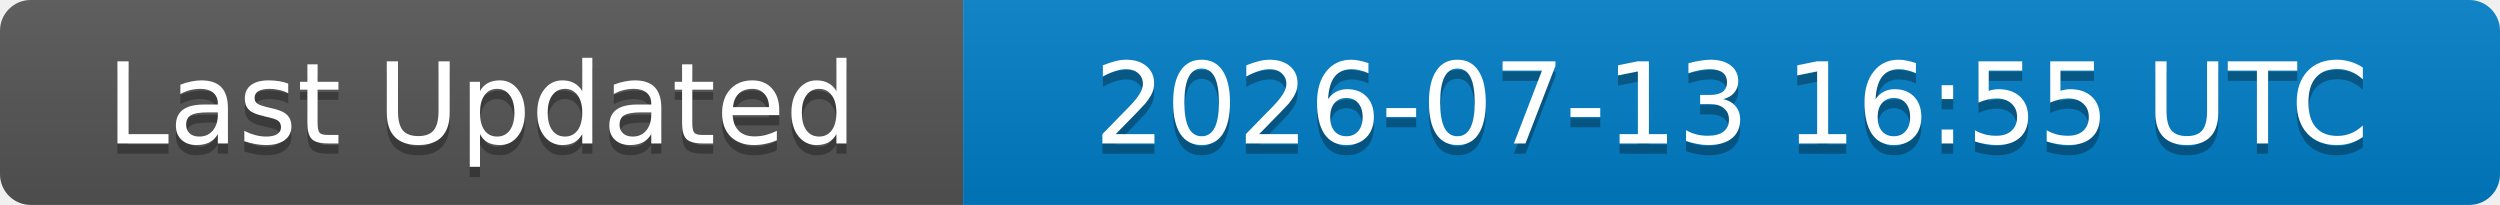
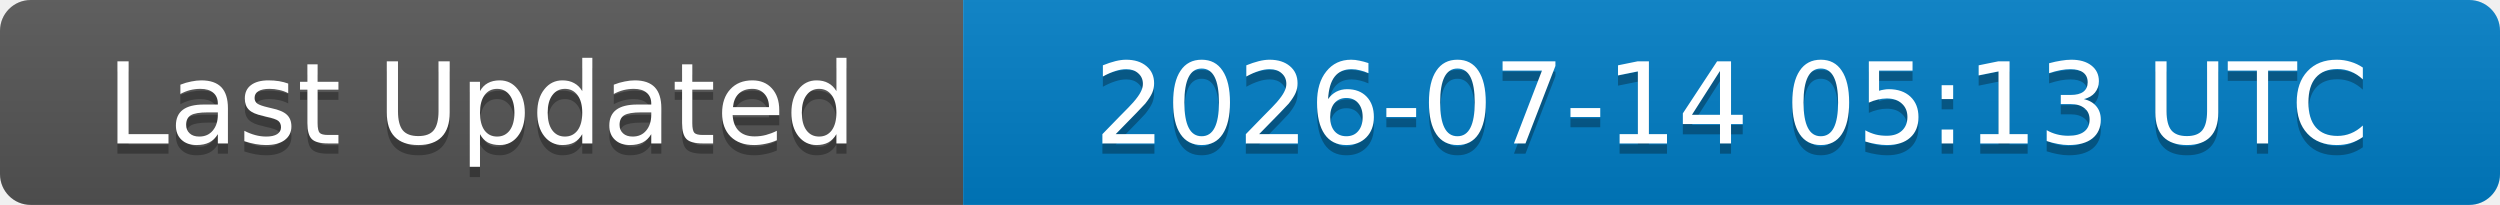
<svg xmlns="http://www.w3.org/2000/svg" width="244" height="20">
  <linearGradient id="b" x2="0" y2="100%">
    <stop offset="0" stop-color="#bbb" stop-opacity=".1" />
    <stop offset="1" stop-opacity=".1" />
  </linearGradient>
  <clipPath id="a">
    <rect width="244" height="20" rx="3" fill="#fff" />
  </clipPath>
  <g clip-path="url(#a)">
    <rect width="94" height="20" fill="#555" />
    <rect x="94" width="150" height="20" fill="#007ec6" />
    <rect width="244" height="20" fill="url(#b)" />
  </g>
  <g fill="#fff" text-anchor="middle" font-family="DejaVu Sans,Verdana,Geneva,sans-serif" font-size="11">
    <text x="47" y="15" fill="#010101" fill-opacity=".3">Last Updated</text>
    <text x="47" y="14">Last Updated</text>
-     <text x="169" y="15" fill="#010101" fill-opacity=".3">2026-07-13 16:55 UTC</text>
-     <text x="169" y="14">2026-07-13 16:55 UTC</text>
+     <text x="169" y="15" fill="#010101" fill-opacity=".3">2026-07-14 05:13 UTC</text>
+     <text x="169" y="14">2026-07-14 05:13 UTC</text>
  </g>
</svg>
